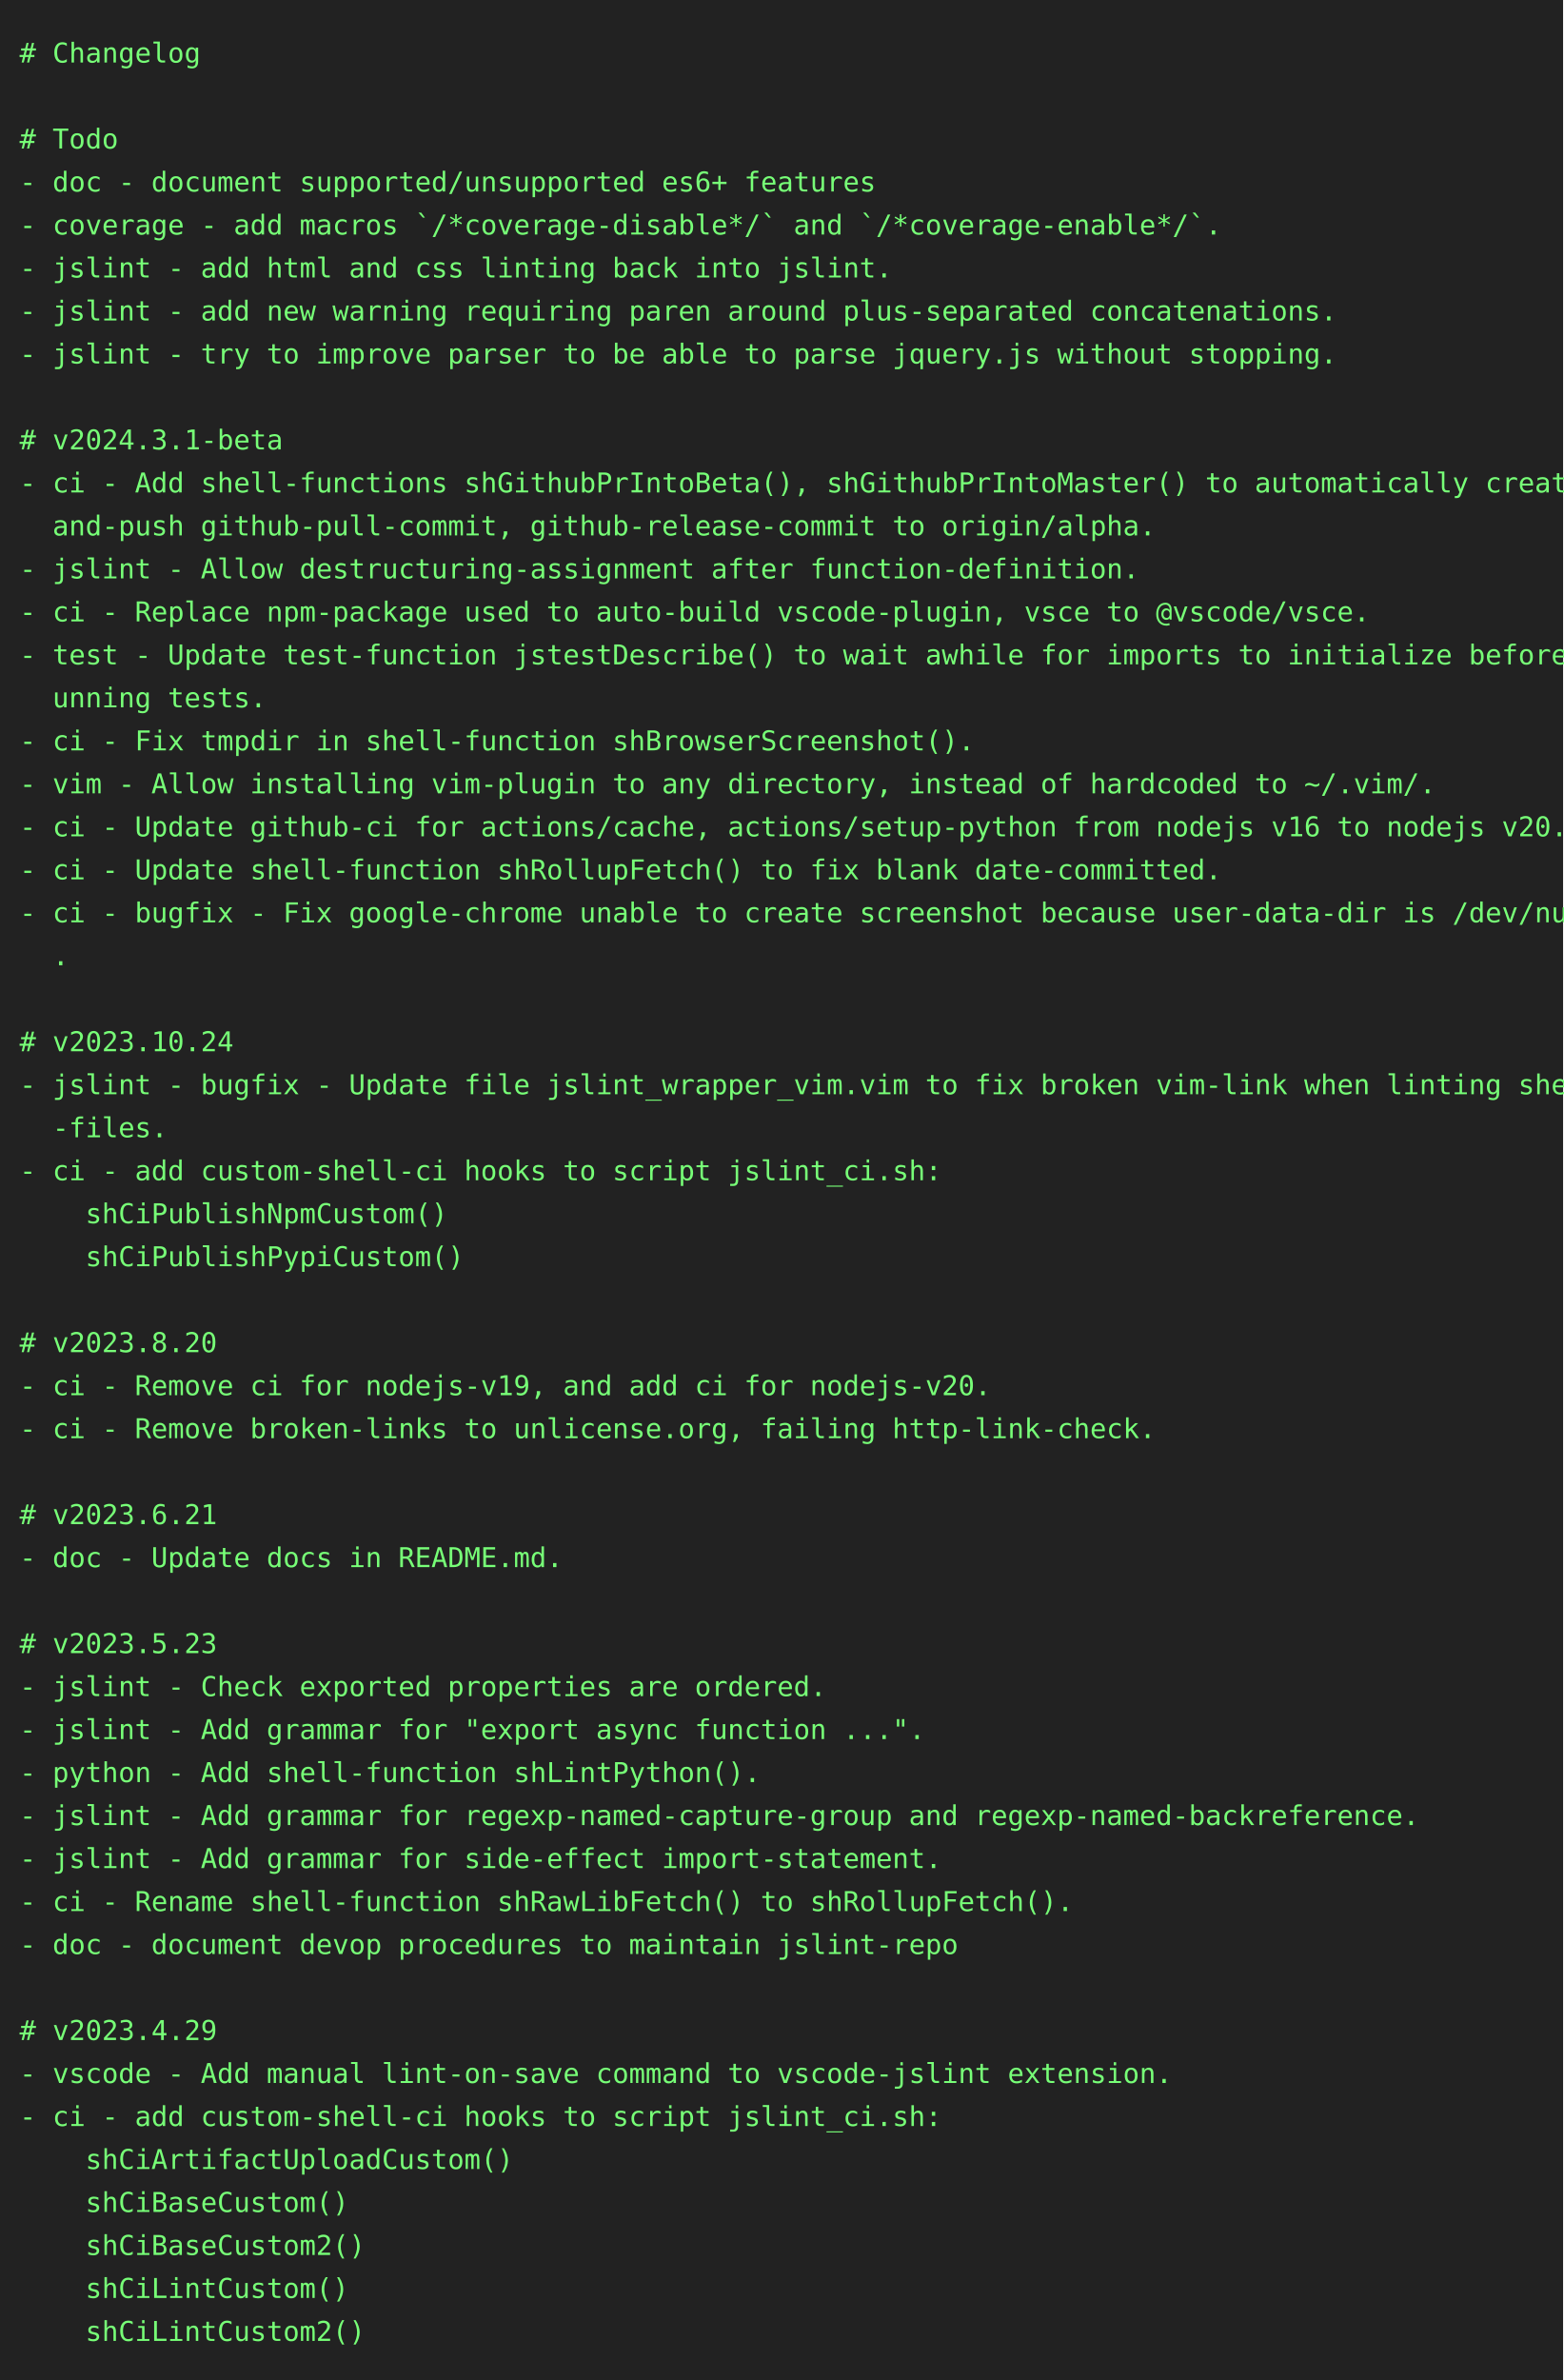
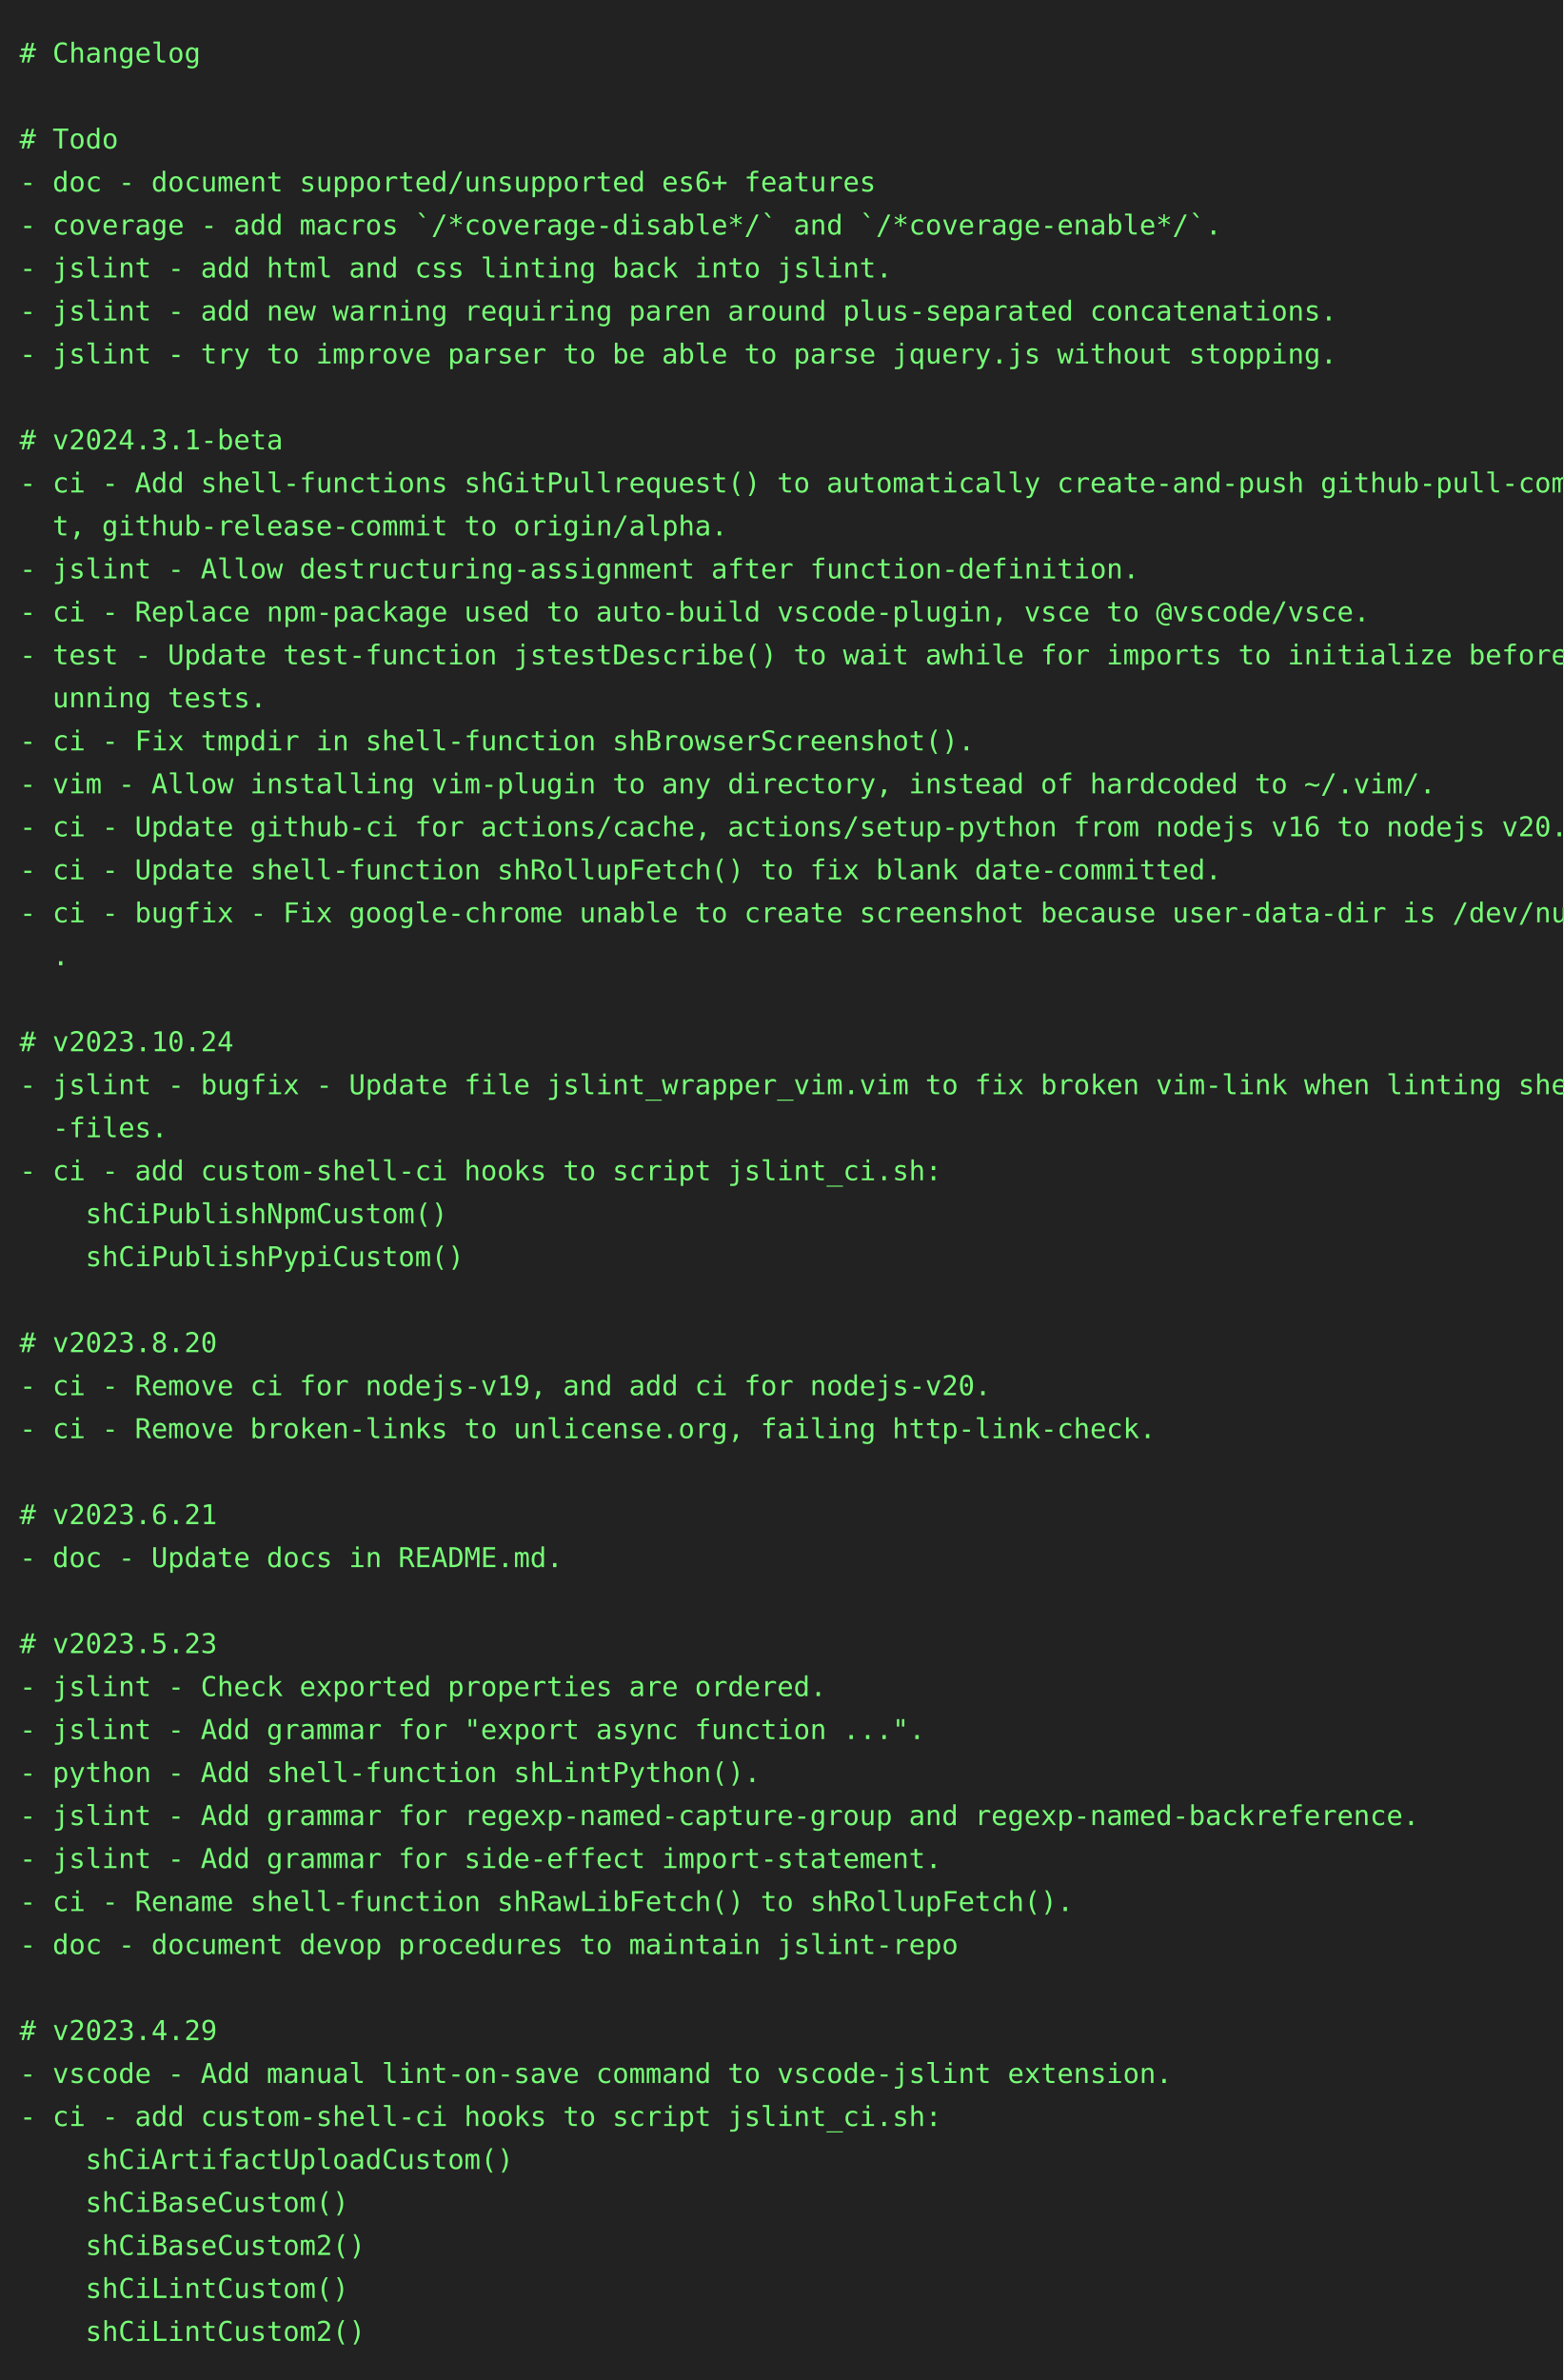
<svg xmlns="http://www.w3.org/2000/svg" height="1218" width="800">
  <rect height="1218" fill="#222" width="800" />
  <text fill="#7f7" font-family="consolas, menlo, monospace" font-size="14" xml:space="preserve">
    <tspan lengthAdjust="spacingAndGlyphs" textLength="768" x="10" y="32"># Changelog                                                                                      </tspan>
    <tspan lengthAdjust="spacingAndGlyphs" textLength="768" x="10" y="54">                                                                                                 </tspan>
    <tspan lengthAdjust="spacingAndGlyphs" textLength="768" x="10" y="76"># Todo                                                                                           </tspan>
    <tspan lengthAdjust="spacingAndGlyphs" textLength="768" x="10" y="98">- doc - document supported/unsupported es6+ features                                             </tspan>
    <tspan lengthAdjust="spacingAndGlyphs" textLength="768" x="10" y="120">- coverage - add macros `/*coverage-disable*/` and `/*coverage-enable*/`.                        </tspan>
    <tspan lengthAdjust="spacingAndGlyphs" textLength="768" x="10" y="142">- jslint - add html and css linting back into jslint.                                            </tspan>
    <tspan lengthAdjust="spacingAndGlyphs" textLength="768" x="10" y="164">- jslint - add new warning requiring paren around plus-separated concatenations.                 </tspan>
    <tspan lengthAdjust="spacingAndGlyphs" textLength="768" x="10" y="186">- jslint - try to improve parser to be able to parse jquery.js without stopping.                 </tspan>
    <tspan lengthAdjust="spacingAndGlyphs" textLength="768" x="10" y="208">                                                                                                 </tspan>
    <tspan lengthAdjust="spacingAndGlyphs" textLength="768" x="10" y="230"># v2024.3.1-beta                                                                                 </tspan>
-     <tspan lengthAdjust="spacingAndGlyphs" textLength="768" x="10" y="252">- ci - Add shell-functions shGithubPrIntoBeta(), shGithubPrIntoMaster() to automatically create-\</tspan>
-     <tspan lengthAdjust="spacingAndGlyphs" textLength="768" x="10" y="274">  and-push github-pull-commit, github-release-commit to origin/alpha.                            </tspan>
+     <tspan lengthAdjust="spacingAndGlyphs" textLength="768" x="10" y="252">- ci - Add shell-functions shGitPullrequest() to automatically create-and-push github-pull-commi\</tspan>
+     <tspan lengthAdjust="spacingAndGlyphs" textLength="768" x="10" y="274">  t, github-release-commit to origin/alpha.                                                      </tspan>
    <tspan lengthAdjust="spacingAndGlyphs" textLength="768" x="10" y="296">- jslint - Allow destructuring-assignment after function-definition.                             </tspan>
    <tspan lengthAdjust="spacingAndGlyphs" textLength="768" x="10" y="318">- ci - Replace npm-package used to auto-build vscode-plugin, vsce to @vscode/vsce.               </tspan>
    <tspan lengthAdjust="spacingAndGlyphs" textLength="768" x="10" y="340">- test - Update test-function jstestDescribe() to wait awhile for imports to initialize before r\</tspan>
    <tspan lengthAdjust="spacingAndGlyphs" textLength="768" x="10" y="362">  unning tests.                                                                                  </tspan>
    <tspan lengthAdjust="spacingAndGlyphs" textLength="768" x="10" y="384">- ci - Fix tmpdir in shell-function shBrowserScreenshot().                                       </tspan>
    <tspan lengthAdjust="spacingAndGlyphs" textLength="768" x="10" y="406">- vim - Allow installing vim-plugin to any directory, instead of hardcoded to ~/.vim/.           </tspan>
    <tspan lengthAdjust="spacingAndGlyphs" textLength="768" x="10" y="428">- ci - Update github-ci for actions/cache, actions/setup-python from nodejs v16 to nodejs v20.   </tspan>
    <tspan lengthAdjust="spacingAndGlyphs" textLength="768" x="10" y="450">- ci - Update shell-function shRollupFetch() to fix blank date-committed.                        </tspan>
    <tspan lengthAdjust="spacingAndGlyphs" textLength="768" x="10" y="472">- ci - bugfix - Fix google-chrome unable to create screenshot because user-data-dir is /dev/null\</tspan>
    <tspan lengthAdjust="spacingAndGlyphs" textLength="768" x="10" y="494">  .                                                                                              </tspan>
    <tspan lengthAdjust="spacingAndGlyphs" textLength="768" x="10" y="516">                                                                                                 </tspan>
    <tspan lengthAdjust="spacingAndGlyphs" textLength="768" x="10" y="538"># v2023.10.24                                                                                    </tspan>
    <tspan lengthAdjust="spacingAndGlyphs" textLength="768" x="10" y="560">- jslint - bugfix - Update file jslint_wrapper_vim.vim to fix broken vim-link when linting shell\</tspan>
    <tspan lengthAdjust="spacingAndGlyphs" textLength="768" x="10" y="582">  -files.                                                                                        </tspan>
    <tspan lengthAdjust="spacingAndGlyphs" textLength="768" x="10" y="604">- ci - add custom-shell-ci hooks to script jslint_ci.sh:                                         </tspan>
    <tspan lengthAdjust="spacingAndGlyphs" textLength="768" x="10" y="626">    shCiPublishNpmCustom()                                                                       </tspan>
    <tspan lengthAdjust="spacingAndGlyphs" textLength="768" x="10" y="648">    shCiPublishPypiCustom()                                                                      </tspan>
    <tspan lengthAdjust="spacingAndGlyphs" textLength="768" x="10" y="670">                                                                                                 </tspan>
    <tspan lengthAdjust="spacingAndGlyphs" textLength="768" x="10" y="692"># v2023.8.20                                                                                     </tspan>
    <tspan lengthAdjust="spacingAndGlyphs" textLength="768" x="10" y="714">- ci - Remove ci for nodejs-v19, and add ci for nodejs-v20.                                      </tspan>
    <tspan lengthAdjust="spacingAndGlyphs" textLength="768" x="10" y="736">- ci - Remove broken-links to unlicense.org, failing http-link-check.                            </tspan>
    <tspan lengthAdjust="spacingAndGlyphs" textLength="768" x="10" y="758">                                                                                                 </tspan>
    <tspan lengthAdjust="spacingAndGlyphs" textLength="768" x="10" y="780"># v2023.6.21                                                                                     </tspan>
    <tspan lengthAdjust="spacingAndGlyphs" textLength="768" x="10" y="802">- doc - Update docs in README.md.                                                                </tspan>
    <tspan lengthAdjust="spacingAndGlyphs" textLength="768" x="10" y="824">                                                                                                 </tspan>
    <tspan lengthAdjust="spacingAndGlyphs" textLength="768" x="10" y="846"># v2023.5.23                                                                                     </tspan>
    <tspan lengthAdjust="spacingAndGlyphs" textLength="768" x="10" y="868">- jslint - Check exported properties are ordered.                                                </tspan>
    <tspan lengthAdjust="spacingAndGlyphs" textLength="768" x="10" y="890">- jslint - Add grammar for "export async function ...".                                          </tspan>
    <tspan lengthAdjust="spacingAndGlyphs" textLength="768" x="10" y="912">- python - Add shell-function shLintPython().                                                    </tspan>
    <tspan lengthAdjust="spacingAndGlyphs" textLength="768" x="10" y="934">- jslint - Add grammar for regexp-named-capture-group and regexp-named-backreference.            </tspan>
    <tspan lengthAdjust="spacingAndGlyphs" textLength="768" x="10" y="956">- jslint - Add grammar for side-effect import-statement.                                         </tspan>
    <tspan lengthAdjust="spacingAndGlyphs" textLength="768" x="10" y="978">- ci - Rename shell-function shRawLibFetch() to shRollupFetch().                                 </tspan>
    <tspan lengthAdjust="spacingAndGlyphs" textLength="768" x="10" y="1000">- doc - document devop procedures to maintain jslint-repo                                        </tspan>
    <tspan lengthAdjust="spacingAndGlyphs" textLength="768" x="10" y="1022">                                                                                                 </tspan>
    <tspan lengthAdjust="spacingAndGlyphs" textLength="768" x="10" y="1044"># v2023.4.29                                                                                     </tspan>
    <tspan lengthAdjust="spacingAndGlyphs" textLength="768" x="10" y="1066">- vscode - Add manual lint-on-save command to vscode-jslint extension.                           </tspan>
    <tspan lengthAdjust="spacingAndGlyphs" textLength="768" x="10" y="1088">- ci - add custom-shell-ci hooks to script jslint_ci.sh:                                         </tspan>
    <tspan lengthAdjust="spacingAndGlyphs" textLength="768" x="10" y="1110">    shCiArtifactUploadCustom()                                                                   </tspan>
    <tspan lengthAdjust="spacingAndGlyphs" textLength="768" x="10" y="1132">    shCiBaseCustom()                                                                             </tspan>
    <tspan lengthAdjust="spacingAndGlyphs" textLength="768" x="10" y="1154">    shCiBaseCustom2()                                                                            </tspan>
    <tspan lengthAdjust="spacingAndGlyphs" textLength="768" x="10" y="1176">    shCiLintCustom()                                                                             </tspan>
    <tspan lengthAdjust="spacingAndGlyphs" textLength="768" x="10" y="1198">    shCiLintCustom2()                                                                            </tspan>
  </text>
</svg>
